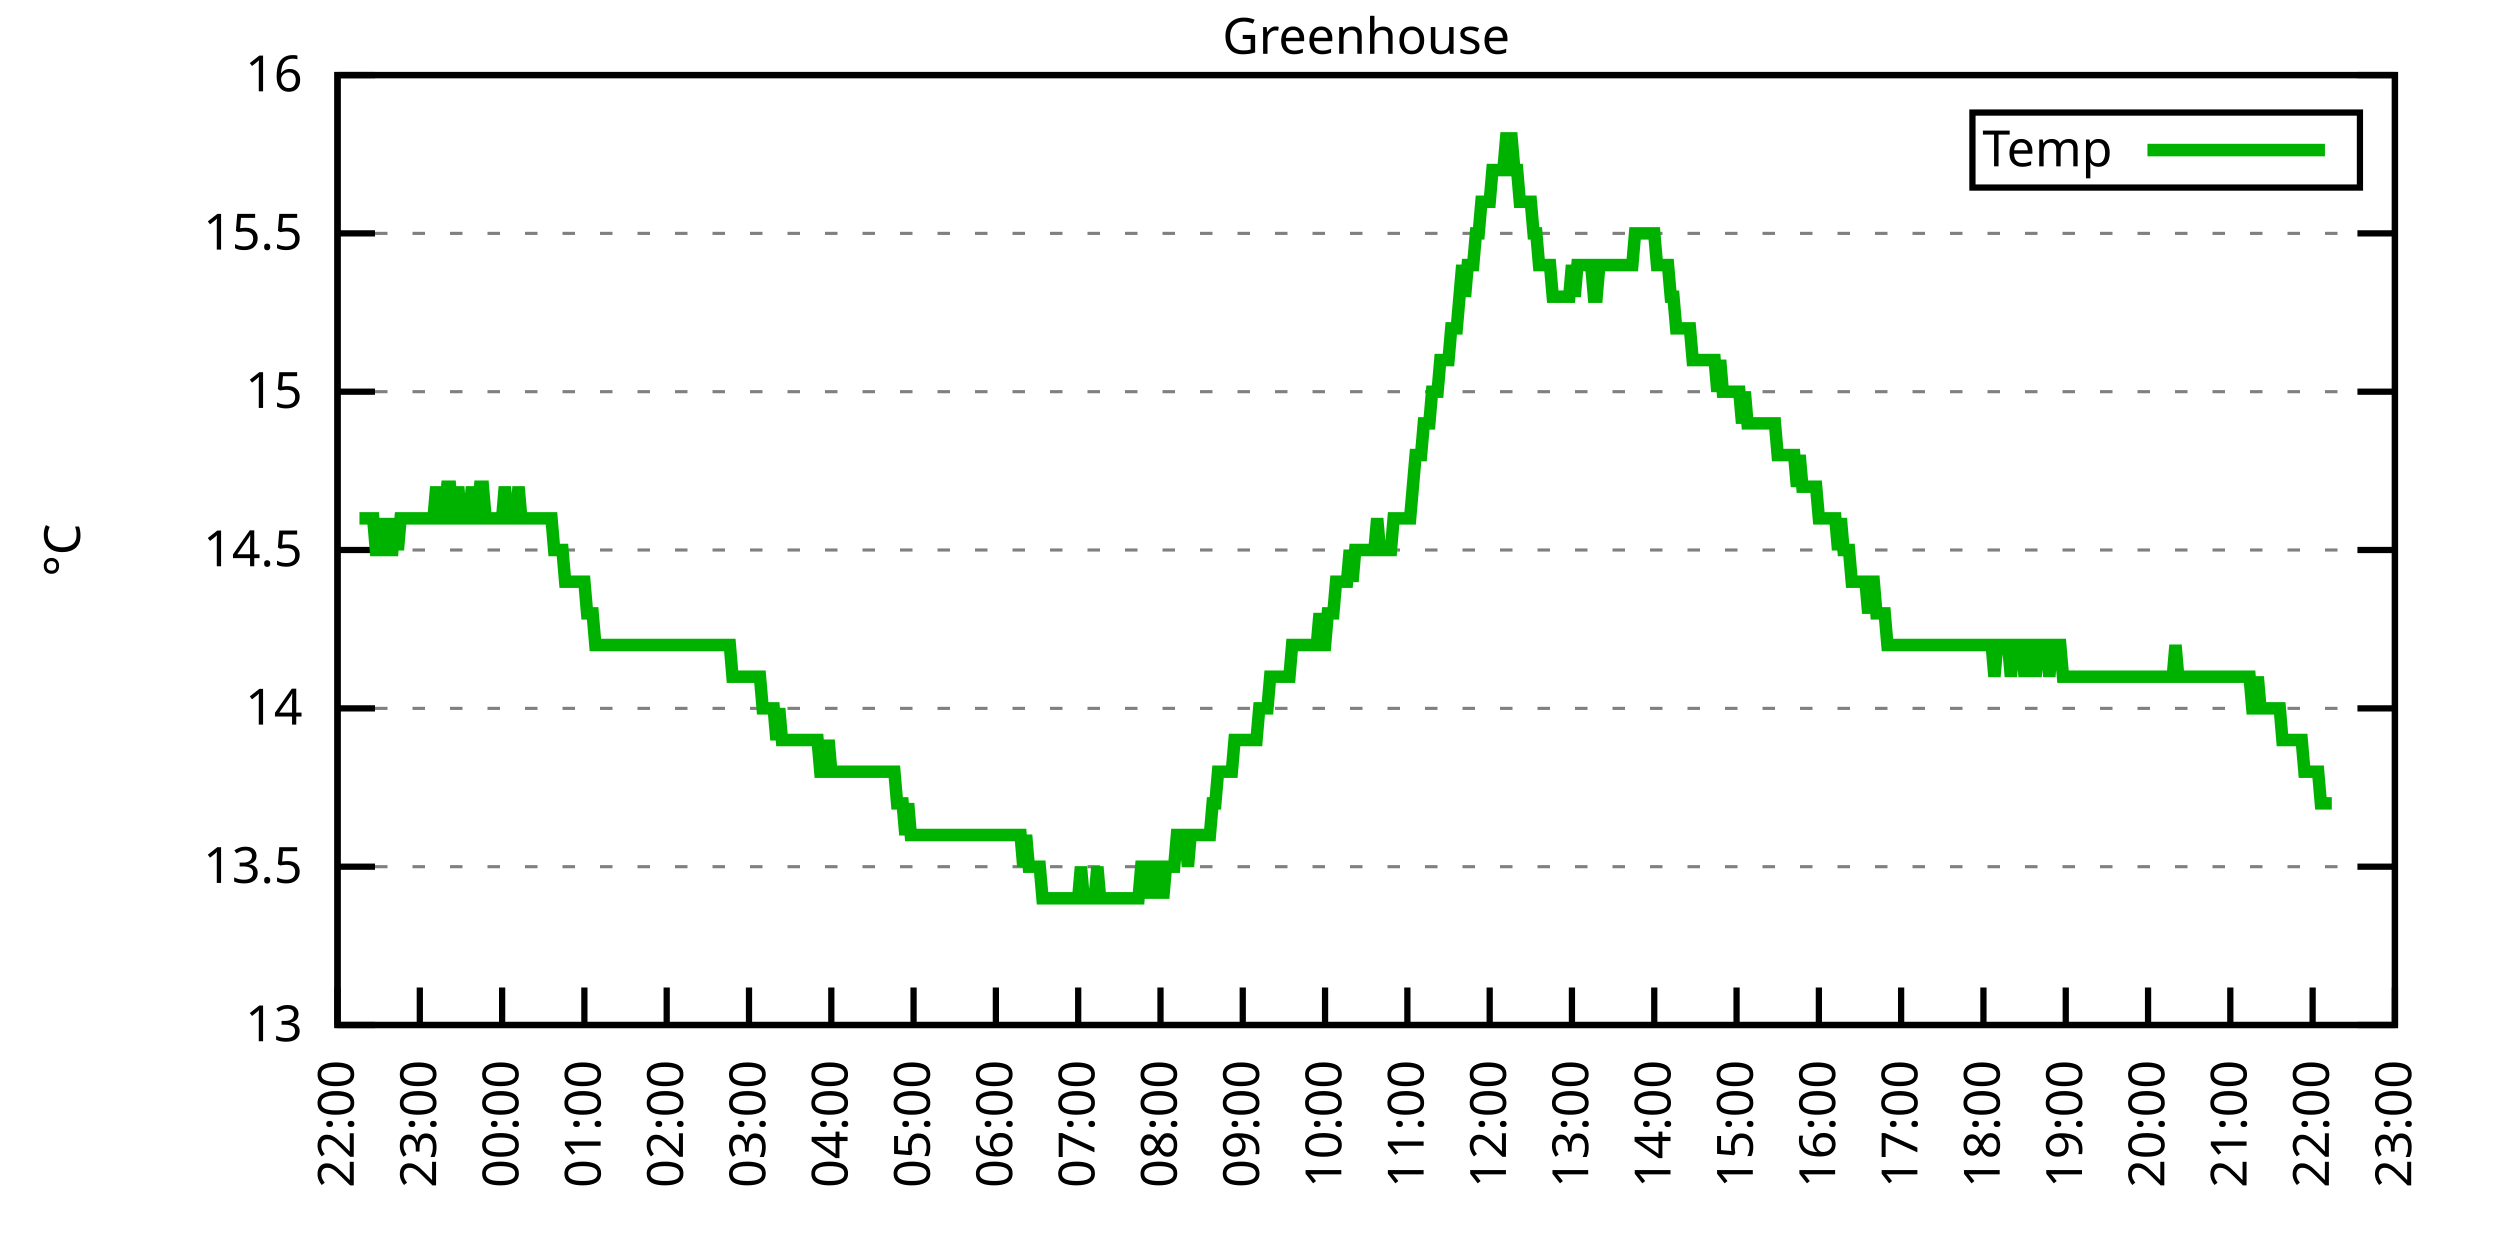
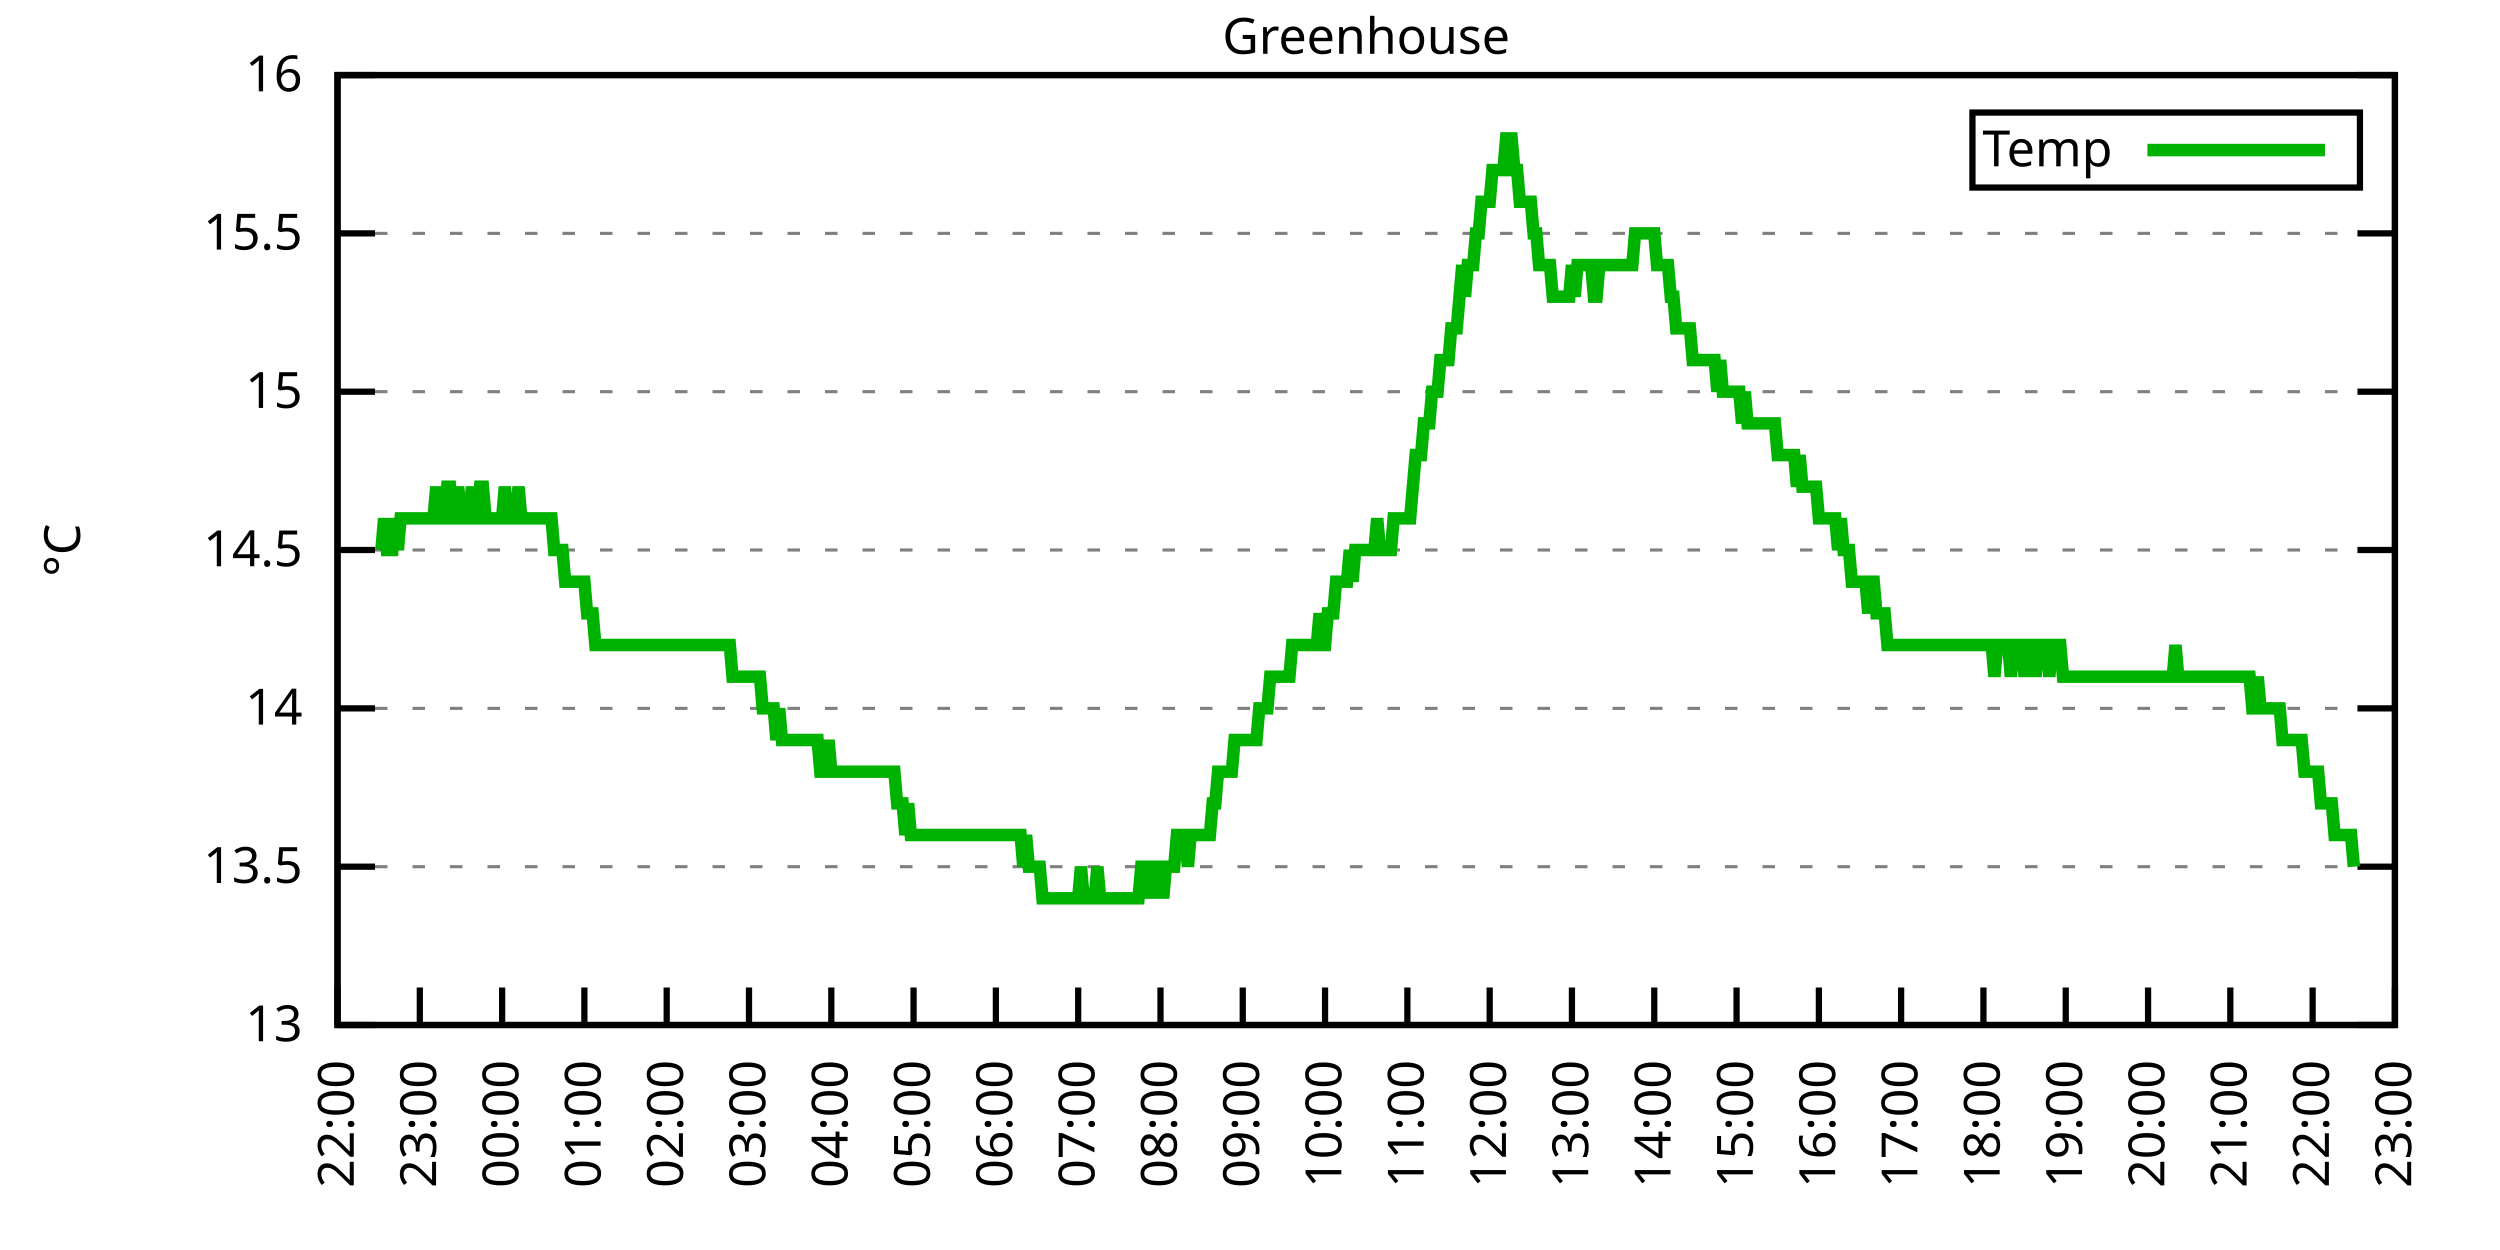
<svg xmlns="http://www.w3.org/2000/svg" xmlns:xlink="http://www.w3.org/1999/xlink" width="400" height="200" viewBox="0 0 400 200">
  <g id="gnuplot_canvas">
    <rect x="0" y="0" width="400" height="200" fill="none" />
    <defs>
      <circle id="gpDot" r="0.5" stroke-width="0.5" stroke="currentColor" />
      <path id="gpPt0" stroke-width="0.333" stroke="currentColor" d="M-1,0 h2 M0,-1 v2" />
      <path id="gpPt1" stroke-width="0.333" stroke="currentColor" d="M-1,-1 L1,1 M1,-1 L-1,1" />
      <path id="gpPt2" stroke-width="0.333" stroke="currentColor" d="M-1,0 L1,0 M0,-1 L0,1 M-1,-1 L1,1 M-1,1 L1,-1" />
      <rect id="gpPt3" stroke-width="0.333" stroke="currentColor" x="-1" y="-1" width="2" height="2" />
      <rect id="gpPt4" stroke-width="0.333" stroke="currentColor" fill="currentColor" x="-1" y="-1" width="2" height="2" />
      <circle id="gpPt5" stroke-width="0.333" stroke="currentColor" cx="0" cy="0" r="1" />
      <use xlink:href="#gpPt5" id="gpPt6" fill="currentColor" stroke="none" />
      <path id="gpPt7" stroke-width="0.333" stroke="currentColor" d="M0,-1.33 L-1.33,0.67 L1.33,0.67 z" />
      <use xlink:href="#gpPt7" id="gpPt8" fill="currentColor" stroke="none" />
      <use xlink:href="#gpPt7" id="gpPt9" stroke="currentColor" transform="rotate(180)" />
      <use xlink:href="#gpPt9" id="gpPt10" fill="currentColor" stroke="none" />
      <use xlink:href="#gpPt3" id="gpPt11" stroke="currentColor" transform="rotate(45)" />
      <use xlink:href="#gpPt11" id="gpPt12" fill="currentColor" stroke="none" />
      <path id="gpPt13" stroke-width="0.333" stroke="currentColor" d="M0,1.330 L1.265,0.411 L0.782,-1.067 L-0.782,-1.076 L-1.265,0.411 z" />
      <use xlink:href="#gpPt13" id="gpPt14" fill="currentColor" stroke="none" />
      <filter id="textbox" filterUnits="objectBoundingBox" x="0" y="0" height="1" width="1">
        <feFlood flood-color="white" flood-opacity="1" result="bgnd" />
        <feComposite in="SourceGraphic" in2="bgnd" operator="atop" />
      </filter>
      <filter id="greybox" filterUnits="objectBoundingBox" x="0" y="0" height="1" width="1">
        <feFlood flood-color="lightgrey" flood-opacity="1" result="grey" />
        <feComposite in="SourceGraphic" in2="grey" operator="atop" />
      </filter>
    </defs>
    <g fill="none" color="white" stroke="currentColor" stroke-width="1.00" stroke-linecap="butt" stroke-linejoin="miter">
</g>
    <g fill="none" color="black" stroke="currentColor" stroke-width="1.00" stroke-linecap="butt" stroke-linejoin="miter">
      <g stroke="none" shape-rendering="crispEdges">
        <polygon fill="rgb(255, 255, 255)" points="54.00,164.00 383.18,164.00 383.18,12.02 54.00,12.02 " />
      </g>
    </g>
    <g fill="none" color="black" stroke="currentColor" stroke-width="1.00" stroke-linecap="butt" stroke-linejoin="miter">
</g>
    <g fill="none" color="black" stroke="black" stroke-width="0.50" stroke-linecap="butt" stroke-linejoin="miter">
</g>
    <g fill="none" color="gray" stroke="currentColor" stroke-width="0.50" stroke-linecap="butt" stroke-linejoin="miter">
      <path stroke="gray" stroke-dasharray="2,4" class="gridline" d="M54.00,164.00 L383.19,164.00  " />
    </g>
    <g fill="none" color="gray" stroke="gray" stroke-width="1.00" stroke-linecap="butt" stroke-linejoin="miter">
</g>
    <g fill="none" color="black" stroke="currentColor" stroke-width="1.00" stroke-linecap="butt" stroke-linejoin="miter">
      <path stroke="black" d="M54.00,164.00 L60.00,164.00 M383.19,164.00 L377.19,164.00  " />
      <g transform="translate(48.40,166.60)" stroke="none" fill="black" font-family="Sans" font-size="8.00" text-anchor="end">
        <text>
          <tspan font-family="Sans"> 13</tspan>
        </text>
      </g>
    </g>
    <g fill="none" color="black" stroke="currentColor" stroke-width="1.00" stroke-linecap="butt" stroke-linejoin="miter">
</g>
    <g fill="none" color="black" stroke="black" stroke-width="0.50" stroke-linecap="butt" stroke-linejoin="miter">
</g>
    <g fill="none" color="gray" stroke="currentColor" stroke-width="0.50" stroke-linecap="butt" stroke-linejoin="miter">
      <path stroke="gray" stroke-dasharray="2,4" class="gridline" d="M54.00,138.67 L383.19,138.67  " />
    </g>
    <g fill="none" color="gray" stroke="gray" stroke-width="1.00" stroke-linecap="butt" stroke-linejoin="miter">
</g>
    <g fill="none" color="black" stroke="currentColor" stroke-width="1.00" stroke-linecap="butt" stroke-linejoin="miter">
      <path stroke="black" d="M54.00,138.67 L60.00,138.67 M383.19,138.67 L377.19,138.67  " />
      <g transform="translate(48.40,141.27)" stroke="none" fill="black" font-family="Sans" font-size="8.00" text-anchor="end">
        <text>
          <tspan font-family="Sans"> 13.5</tspan>
        </text>
      </g>
    </g>
    <g fill="none" color="black" stroke="currentColor" stroke-width="1.00" stroke-linecap="butt" stroke-linejoin="miter">
</g>
    <g fill="none" color="black" stroke="black" stroke-width="0.50" stroke-linecap="butt" stroke-linejoin="miter">
</g>
    <g fill="none" color="gray" stroke="currentColor" stroke-width="0.50" stroke-linecap="butt" stroke-linejoin="miter">
      <path stroke="gray" stroke-dasharray="2,4" class="gridline" d="M54.00,113.34 L383.19,113.34  " />
    </g>
    <g fill="none" color="gray" stroke="gray" stroke-width="1.00" stroke-linecap="butt" stroke-linejoin="miter">
</g>
    <g fill="none" color="black" stroke="currentColor" stroke-width="1.00" stroke-linecap="butt" stroke-linejoin="miter">
      <path stroke="black" d="M54.00,113.34 L60.00,113.34 M383.19,113.34 L377.19,113.34  " />
      <g transform="translate(48.40,115.94)" stroke="none" fill="black" font-family="Sans" font-size="8.00" text-anchor="end">
        <text>
          <tspan font-family="Sans"> 14</tspan>
        </text>
      </g>
    </g>
    <g fill="none" color="black" stroke="currentColor" stroke-width="1.00" stroke-linecap="butt" stroke-linejoin="miter">
</g>
    <g fill="none" color="black" stroke="black" stroke-width="0.50" stroke-linecap="butt" stroke-linejoin="miter">
</g>
    <g fill="none" color="gray" stroke="currentColor" stroke-width="0.50" stroke-linecap="butt" stroke-linejoin="miter">
      <path stroke="gray" stroke-dasharray="2,4" class="gridline" d="M54.00,88.00 L383.19,88.00  " />
    </g>
    <g fill="none" color="gray" stroke="gray" stroke-width="1.00" stroke-linecap="butt" stroke-linejoin="miter">
</g>
    <g fill="none" color="black" stroke="currentColor" stroke-width="1.00" stroke-linecap="butt" stroke-linejoin="miter">
      <path stroke="black" d="M54.00,88.00 L60.00,88.00 M383.19,88.00 L377.19,88.00  " />
      <g transform="translate(48.40,90.60)" stroke="none" fill="black" font-family="Sans" font-size="8.00" text-anchor="end">
        <text>
          <tspan font-family="Sans"> 14.5</tspan>
        </text>
      </g>
    </g>
    <g fill="none" color="black" stroke="currentColor" stroke-width="1.00" stroke-linecap="butt" stroke-linejoin="miter">
</g>
    <g fill="none" color="black" stroke="black" stroke-width="0.50" stroke-linecap="butt" stroke-linejoin="miter">
</g>
    <g fill="none" color="gray" stroke="currentColor" stroke-width="0.50" stroke-linecap="butt" stroke-linejoin="miter">
      <path stroke="gray" stroke-dasharray="2,4" class="gridline" d="M54.00,62.67 L383.19,62.67  " />
    </g>
    <g fill="none" color="gray" stroke="gray" stroke-width="1.00" stroke-linecap="butt" stroke-linejoin="miter">
</g>
    <g fill="none" color="black" stroke="currentColor" stroke-width="1.00" stroke-linecap="butt" stroke-linejoin="miter">
      <path stroke="black" d="M54.00,62.67 L60.00,62.67 M383.19,62.67 L377.19,62.67  " />
      <g transform="translate(48.40,65.27)" stroke="none" fill="black" font-family="Sans" font-size="8.00" text-anchor="end">
        <text>
          <tspan font-family="Sans"> 15</tspan>
        </text>
      </g>
    </g>
    <g fill="none" color="black" stroke="currentColor" stroke-width="1.00" stroke-linecap="butt" stroke-linejoin="miter">
</g>
    <g fill="none" color="black" stroke="black" stroke-width="0.50" stroke-linecap="butt" stroke-linejoin="miter">
</g>
    <g fill="none" color="gray" stroke="currentColor" stroke-width="0.50" stroke-linecap="butt" stroke-linejoin="miter">
      <path stroke="gray" stroke-dasharray="2,4" class="gridline" d="M54.00,37.34 L383.19,37.34  " />
    </g>
    <g fill="none" color="gray" stroke="gray" stroke-width="1.00" stroke-linecap="butt" stroke-linejoin="miter">
</g>
    <g fill="none" color="black" stroke="currentColor" stroke-width="1.00" stroke-linecap="butt" stroke-linejoin="miter">
      <path stroke="black" d="M54.00,37.34 L60.00,37.34 M383.19,37.34 L377.19,37.34  " />
      <g transform="translate(48.40,39.94)" stroke="none" fill="black" font-family="Sans" font-size="8.00" text-anchor="end">
        <text>
          <tspan font-family="Sans"> 15.5</tspan>
        </text>
      </g>
    </g>
    <g fill="none" color="black" stroke="currentColor" stroke-width="1.00" stroke-linecap="butt" stroke-linejoin="miter">
</g>
    <g fill="none" color="black" stroke="black" stroke-width="0.50" stroke-linecap="butt" stroke-linejoin="miter">
</g>
    <g fill="none" color="gray" stroke="currentColor" stroke-width="0.50" stroke-linecap="butt" stroke-linejoin="miter">
      <path stroke="gray" stroke-dasharray="2,4" class="gridline" d="M54.00,12.01 L383.19,12.01  " />
    </g>
    <g fill="none" color="gray" stroke="gray" stroke-width="1.00" stroke-linecap="butt" stroke-linejoin="miter">
</g>
    <g fill="none" color="black" stroke="currentColor" stroke-width="1.00" stroke-linecap="butt" stroke-linejoin="miter">
      <path stroke="black" d="M54.00,12.01 L60.00,12.01 M383.19,12.01 L377.19,12.01  " />
      <g transform="translate(48.40,14.61)" stroke="none" fill="black" font-family="Sans" font-size="8.00" text-anchor="end">
        <text>
          <tspan font-family="Sans"> 16</tspan>
        </text>
      </g>
    </g>
    <g fill="none" color="black" stroke="currentColor" stroke-width="1.00" stroke-linecap="butt" stroke-linejoin="miter">
      <path stroke="black" d="M54.00,164.00 L54.00,158.00  " />
      <g transform="translate(56.60,169.60) rotate(270.00)" stroke="none" fill="black" font-family="Sans" font-size="8.00" text-anchor="end">
        <text>
          <tspan font-family="Sans">22:00</tspan>
        </text>
      </g>
    </g>
    <g fill="none" color="black" stroke="currentColor" stroke-width="1.00" stroke-linecap="butt" stroke-linejoin="miter">
      <path stroke="black" d="M67.17,164.00 L67.17,158.00  " />
      <g transform="translate(69.77,169.60) rotate(270.00)" stroke="none" fill="black" font-family="Sans" font-size="8.00" text-anchor="end">
        <text>
          <tspan font-family="Sans">23:00</tspan>
        </text>
      </g>
    </g>
    <g fill="none" color="black" stroke="currentColor" stroke-width="1.00" stroke-linecap="butt" stroke-linejoin="miter">
      <path stroke="black" d="M80.34,164.00 L80.34,158.00  " />
      <g transform="translate(82.94,169.60) rotate(270.00)" stroke="none" fill="black" font-family="Sans" font-size="8.00" text-anchor="end">
        <text>
          <tspan font-family="Sans">00:00</tspan>
        </text>
      </g>
    </g>
    <g fill="none" color="black" stroke="currentColor" stroke-width="1.00" stroke-linecap="butt" stroke-linejoin="miter">
      <path stroke="black" d="M93.50,164.00 L93.50,158.00  " />
      <g transform="translate(96.10,169.60) rotate(270.00)" stroke="none" fill="black" font-family="Sans" font-size="8.00" text-anchor="end">
        <text>
          <tspan font-family="Sans">01:00</tspan>
        </text>
      </g>
    </g>
    <g fill="none" color="black" stroke="currentColor" stroke-width="1.00" stroke-linecap="butt" stroke-linejoin="miter">
      <path stroke="black" d="M106.67,164.00 L106.67,158.00  " />
      <g transform="translate(109.27,169.60) rotate(270.00)" stroke="none" fill="black" font-family="Sans" font-size="8.00" text-anchor="end">
        <text>
          <tspan font-family="Sans">02:00</tspan>
        </text>
      </g>
    </g>
    <g fill="none" color="black" stroke="currentColor" stroke-width="1.00" stroke-linecap="butt" stroke-linejoin="miter">
      <path stroke="black" d="M119.84,164.00 L119.84,158.00  " />
      <g transform="translate(122.44,169.60) rotate(270.00)" stroke="none" fill="black" font-family="Sans" font-size="8.00" text-anchor="end">
        <text>
          <tspan font-family="Sans">03:00</tspan>
        </text>
      </g>
    </g>
    <g fill="none" color="black" stroke="currentColor" stroke-width="1.00" stroke-linecap="butt" stroke-linejoin="miter">
      <path stroke="black" d="M133.01,164.00 L133.01,158.00  " />
      <g transform="translate(135.61,169.60) rotate(270.00)" stroke="none" fill="black" font-family="Sans" font-size="8.00" text-anchor="end">
        <text>
          <tspan font-family="Sans">04:00</tspan>
        </text>
      </g>
    </g>
    <g fill="none" color="black" stroke="currentColor" stroke-width="1.00" stroke-linecap="butt" stroke-linejoin="miter">
      <path stroke="black" d="M146.17,164.00 L146.17,158.00  " />
      <g transform="translate(148.77,169.60) rotate(270.00)" stroke="none" fill="black" font-family="Sans" font-size="8.00" text-anchor="end">
        <text>
          <tspan font-family="Sans">05:00</tspan>
        </text>
      </g>
    </g>
    <g fill="none" color="black" stroke="currentColor" stroke-width="1.00" stroke-linecap="butt" stroke-linejoin="miter">
      <path stroke="black" d="M159.34,164.00 L159.34,158.00  " />
      <g transform="translate(161.94,169.60) rotate(270.00)" stroke="none" fill="black" font-family="Sans" font-size="8.00" text-anchor="end">
        <text>
          <tspan font-family="Sans">06:00</tspan>
        </text>
      </g>
    </g>
    <g fill="none" color="black" stroke="currentColor" stroke-width="1.00" stroke-linecap="butt" stroke-linejoin="miter">
      <path stroke="black" d="M172.51,164.00 L172.51,158.00  " />
      <g transform="translate(175.11,169.60) rotate(270.00)" stroke="none" fill="black" font-family="Sans" font-size="8.00" text-anchor="end">
        <text>
          <tspan font-family="Sans">07:00</tspan>
        </text>
      </g>
    </g>
    <g fill="none" color="black" stroke="currentColor" stroke-width="1.00" stroke-linecap="butt" stroke-linejoin="miter">
      <path stroke="black" d="M185.68,164.00 L185.68,158.00  " />
      <g transform="translate(188.28,169.60) rotate(270.00)" stroke="none" fill="black" font-family="Sans" font-size="8.00" text-anchor="end">
        <text>
          <tspan font-family="Sans">08:00</tspan>
        </text>
      </g>
    </g>
    <g fill="none" color="black" stroke="currentColor" stroke-width="1.00" stroke-linecap="butt" stroke-linejoin="miter">
      <path stroke="black" d="M198.84,164.00 L198.84,158.00  " />
      <g transform="translate(201.44,169.60) rotate(270.00)" stroke="none" fill="black" font-family="Sans" font-size="8.00" text-anchor="end">
        <text>
          <tspan font-family="Sans">09:00</tspan>
        </text>
      </g>
    </g>
    <g fill="none" color="black" stroke="currentColor" stroke-width="1.00" stroke-linecap="butt" stroke-linejoin="miter">
      <path stroke="black" d="M212.01,164.00 L212.01,158.00  " />
      <g transform="translate(214.61,169.60) rotate(270.00)" stroke="none" fill="black" font-family="Sans" font-size="8.00" text-anchor="end">
        <text>
          <tspan font-family="Sans">10:00</tspan>
        </text>
      </g>
    </g>
    <g fill="none" color="black" stroke="currentColor" stroke-width="1.00" stroke-linecap="butt" stroke-linejoin="miter">
      <path stroke="black" d="M225.18,164.00 L225.18,158.00  " />
      <g transform="translate(227.78,169.60) rotate(270.00)" stroke="none" fill="black" font-family="Sans" font-size="8.00" text-anchor="end">
        <text>
          <tspan font-family="Sans">11:00</tspan>
        </text>
      </g>
    </g>
    <g fill="none" color="black" stroke="currentColor" stroke-width="1.00" stroke-linecap="butt" stroke-linejoin="miter">
      <path stroke="black" d="M238.35,164.00 L238.35,158.00  " />
      <g transform="translate(240.95,169.60) rotate(270.00)" stroke="none" fill="black" font-family="Sans" font-size="8.00" text-anchor="end">
        <text>
          <tspan font-family="Sans">12:00</tspan>
        </text>
      </g>
    </g>
    <g fill="none" color="black" stroke="currentColor" stroke-width="1.00" stroke-linecap="butt" stroke-linejoin="miter">
      <path stroke="black" d="M251.51,164.00 L251.51,158.00  " />
      <g transform="translate(254.11,169.60) rotate(270.00)" stroke="none" fill="black" font-family="Sans" font-size="8.00" text-anchor="end">
        <text>
          <tspan font-family="Sans">13:00</tspan>
        </text>
      </g>
    </g>
    <g fill="none" color="black" stroke="currentColor" stroke-width="1.00" stroke-linecap="butt" stroke-linejoin="miter">
      <path stroke="black" d="M264.68,164.00 L264.68,158.00  " />
      <g transform="translate(267.28,169.60) rotate(270.00)" stroke="none" fill="black" font-family="Sans" font-size="8.00" text-anchor="end">
        <text>
          <tspan font-family="Sans">14:00</tspan>
        </text>
      </g>
    </g>
    <g fill="none" color="black" stroke="currentColor" stroke-width="1.00" stroke-linecap="butt" stroke-linejoin="miter">
      <path stroke="black" d="M277.85,164.00 L277.85,158.00  " />
      <g transform="translate(280.45,169.60) rotate(270.00)" stroke="none" fill="black" font-family="Sans" font-size="8.00" text-anchor="end">
        <text>
          <tspan font-family="Sans">15:00</tspan>
        </text>
      </g>
    </g>
    <g fill="none" color="black" stroke="currentColor" stroke-width="1.00" stroke-linecap="butt" stroke-linejoin="miter">
      <path stroke="black" d="M291.02,164.00 L291.02,158.00  " />
      <g transform="translate(293.62,169.60) rotate(270.00)" stroke="none" fill="black" font-family="Sans" font-size="8.00" text-anchor="end">
        <text>
          <tspan font-family="Sans">16:00</tspan>
        </text>
      </g>
    </g>
    <g fill="none" color="black" stroke="currentColor" stroke-width="1.00" stroke-linecap="butt" stroke-linejoin="miter">
      <path stroke="black" d="M304.18,164.00 L304.18,158.00  " />
      <g transform="translate(306.78,169.60) rotate(270.00)" stroke="none" fill="black" font-family="Sans" font-size="8.00" text-anchor="end">
        <text>
          <tspan font-family="Sans">17:00</tspan>
        </text>
      </g>
    </g>
    <g fill="none" color="black" stroke="currentColor" stroke-width="1.00" stroke-linecap="butt" stroke-linejoin="miter">
      <path stroke="black" d="M317.35,164.00 L317.35,158.00  " />
      <g transform="translate(319.95,169.60) rotate(270.00)" stroke="none" fill="black" font-family="Sans" font-size="8.00" text-anchor="end">
        <text>
          <tspan font-family="Sans">18:00</tspan>
        </text>
      </g>
    </g>
    <g fill="none" color="black" stroke="currentColor" stroke-width="1.00" stroke-linecap="butt" stroke-linejoin="miter">
      <path stroke="black" d="M330.52,164.00 L330.52,158.00  " />
      <g transform="translate(333.12,169.60) rotate(270.00)" stroke="none" fill="black" font-family="Sans" font-size="8.00" text-anchor="end">
        <text>
          <tspan font-family="Sans">19:00</tspan>
        </text>
      </g>
    </g>
    <g fill="none" color="black" stroke="currentColor" stroke-width="1.00" stroke-linecap="butt" stroke-linejoin="miter">
      <path stroke="black" d="M343.69,164.00 L343.69,158.00  " />
      <g transform="translate(346.29,169.60) rotate(270.00)" stroke="none" fill="black" font-family="Sans" font-size="8.00" text-anchor="end">
        <text>
          <tspan font-family="Sans">20:00</tspan>
        </text>
      </g>
    </g>
    <g fill="none" color="black" stroke="currentColor" stroke-width="1.00" stroke-linecap="butt" stroke-linejoin="miter">
      <path stroke="black" d="M356.85,164.00 L356.85,158.00  " />
      <g transform="translate(359.45,169.60) rotate(270.00)" stroke="none" fill="black" font-family="Sans" font-size="8.00" text-anchor="end">
        <text>
          <tspan font-family="Sans">21:00</tspan>
        </text>
      </g>
    </g>
    <g fill="none" color="black" stroke="currentColor" stroke-width="1.00" stroke-linecap="butt" stroke-linejoin="miter">
      <path stroke="black" d="M370.02,164.00 L370.02,158.00  " />
      <g transform="translate(372.62,169.60) rotate(270.00)" stroke="none" fill="black" font-family="Sans" font-size="8.00" text-anchor="end">
        <text>
          <tspan font-family="Sans">22:00</tspan>
        </text>
      </g>
    </g>
    <g fill="none" color="black" stroke="currentColor" stroke-width="1.00" stroke-linecap="butt" stroke-linejoin="miter">
      <path stroke="black" d="M383.19,164.00 L383.19,158.00  " />
      <g transform="translate(385.79,169.60) rotate(270.00)" stroke="none" fill="black" font-family="Sans" font-size="8.00" text-anchor="end">
        <text>
          <tspan font-family="Sans">23:00</tspan>
        </text>
      </g>
    </g>
    <g fill="none" color="black" stroke="currentColor" stroke-width="1.00" stroke-linecap="butt" stroke-linejoin="miter">
</g>
    <g fill="none" color="black" stroke="currentColor" stroke-width="1.00" stroke-linecap="butt" stroke-linejoin="miter">
      <path stroke="black" d="M54.00,12.01 L54.00,164.00 L383.19,164.00 L383.19,12.01 L54.00,12.01 Z  " />
    </g>
    <g fill="none" color="black" stroke="currentColor" stroke-width="1.00" stroke-linecap="butt" stroke-linejoin="miter">
</g>
    <g fill="none" color="black" stroke="currentColor" stroke-width="1.00" stroke-linecap="butt" stroke-linejoin="miter">
      <path stroke="black" d="M315.59,30.01 L315.59,18.01 L377.59,18.01 L377.59,30.01 L315.59,30.01 Z  " />
    </g>
    <g id="Greenhouse_plot_1">
      <g fill="none" color="white" stroke="black" stroke-width="2.00" stroke-linecap="butt" stroke-linejoin="miter">
</g>
      <g fill="none" color="black" stroke="currentColor" stroke-width="2.00" stroke-linecap="butt" stroke-linejoin="miter">
        <g transform="translate(337.99,26.61)" stroke="none" fill="black" font-family="Sans" font-size="8.00" text-anchor="end">
          <text>
            <tspan font-family="Sans">Temp</tspan>
          </text>
        </g>
      </g>
      <g fill="none" color="black" stroke="currentColor" stroke-width="2.00" stroke-linecap="butt" stroke-linejoin="miter">
-         <path stroke="rgb(  0, 178,   0)" d="M343.59,24.01 L371.99,24.01 M57.51,82.94 L57.95,82.94 L58.39,82.94 L58.83,82.94 L59.27,82.94 L59.71,82.94   L60.14,88.00 L60.58,88.00 L61.02,88.00 L61.46,82.94 L61.90,88.00 L62.34,88.00 L62.78,88.00 L63.22,82.94   L63.66,88.00 L64.10,82.94 L64.53,82.94 L64.97,82.94 L65.41,82.94 L65.85,82.94 L66.29,82.94 L66.73,82.94   L67.17,82.94 L67.61,82.94 L68.05,82.94 L68.48,82.94 L68.92,82.94 L69.36,82.94 L69.80,77.87 L70.24,82.94   L70.68,82.94 L71.12,82.94 L71.56,77.87 L72.00,77.87 L72.43,82.94 L72.87,82.94 L73.31,77.87 L73.75,82.94   L74.19,82.94 L74.63,82.94 L75.07,82.94 L75.51,77.87 L75.95,82.94 L76.38,82.94 L76.82,77.87 L77.26,77.87   L77.70,82.94 L78.14,82.94 L78.58,82.94 L79.02,82.94 L79.46,82.94 L79.90,82.94 L80.34,82.94 L80.77,77.87   L81.21,82.94 L81.65,82.94 L82.09,82.94 L82.53,82.94 L82.97,77.87 L83.41,82.94 L83.85,82.94 L84.29,82.94   L84.72,82.94 L85.16,82.94 L85.60,82.94 L86.04,82.94 L86.48,82.94 L86.92,82.94 L87.36,82.94 L87.80,82.94   L88.24,82.94 L88.67,88.00 L89.11,88.00 L89.55,88.00 L89.99,88.00 L90.43,93.07 L90.87,93.07 L91.31,93.07   L91.75,93.07 L92.19,93.07 L92.62,93.07 L93.06,93.07 L93.50,93.07 L93.94,98.14 L94.38,98.14 L94.82,98.14   L95.26,103.20 L95.70,103.20 L96.14,103.20 L96.58,103.20 L97.01,103.20 L97.45,103.20 L97.89,103.20 L98.33,103.20   L98.77,103.20 L99.21,103.20 L99.65,103.20 L100.09,103.20 L100.53,103.20 L100.96,103.20 L101.40,103.20 L101.84,103.20   L102.28,103.20 L102.72,103.20 L103.16,103.20 L103.60,103.20 L104.04,103.20 L104.48,103.20 L104.91,103.20 L105.35,103.20   L105.79,103.20 L106.23,103.20 L106.67,103.20 L107.11,103.20 L107.55,103.20 L107.99,103.20 L108.43,103.20 L108.87,103.20   L109.30,103.20 L109.74,103.20 L110.18,103.20 L110.62,103.20 L111.06,103.20 L111.50,103.20 L111.94,103.20 L112.38,103.20   L112.82,103.20 L113.25,103.20 L113.69,103.20 L114.13,103.20 L114.57,103.20 L115.01,103.20 L115.45,103.20 L115.89,103.20   L116.33,103.20 L116.77,103.20 L117.20,108.27 L117.64,108.27 L118.08,108.27 L118.52,108.27 L118.96,108.27 L119.40,108.27   L119.84,108.27 L120.28,108.27 L120.72,108.27 L121.15,108.27 L121.59,108.27 L122.03,113.34 L122.47,113.34 L122.91,113.34   L123.35,113.34 L123.79,113.34 L124.23,118.40 L124.67,113.34 L125.11,118.40 L125.54,118.40 L125.98,118.40 L126.42,118.40   L126.86,118.40 L127.30,118.40 L127.74,118.40 L128.18,118.40 L128.62,118.40 L129.06,118.40 L129.49,118.40 L129.93,118.40   L130.37,118.40 L130.81,118.40 L131.25,123.47 L131.69,123.47 L132.13,123.47 L132.57,118.40 L133.01,123.47 L133.44,123.47   L133.88,123.47 L134.32,123.47 L134.76,123.47 L135.20,123.47 L135.64,123.47 L136.08,123.47 L136.52,123.47 L136.96,123.47   L137.39,123.47 L137.83,123.47 L138.27,123.47 L138.71,123.47 L139.15,123.47 L139.59,123.47 L140.03,123.47 L140.47,123.47   L140.91,123.47 L141.35,123.47 L141.78,123.47 L142.22,123.47 L142.66,123.47 L143.10,123.47 L143.54,128.54 L143.98,128.54   L144.42,128.54 L144.86,133.60 L145.30,128.54 L145.73,133.60 L146.17,133.60 L146.61,133.60 L147.05,133.60 L147.49,133.60   L147.93,133.60 L148.37,133.60 L148.81,133.60 L149.25,133.60 L149.68,133.60 L150.12,133.60 L150.56,133.60 L151.00,133.60   L151.44,133.60 L151.88,133.60 L152.32,133.60 L152.76,133.60 L153.20,133.60 L153.63,133.60 L154.07,133.60 L154.51,133.60   L154.95,133.60 L155.39,133.60 L155.83,133.60 L156.27,133.60 L156.71,133.60 L157.15,133.60 L157.59,133.60 L158.02,133.60   L158.46,133.60 L158.90,133.60 L159.34,133.60 L159.78,133.60 L160.22,133.60 L160.66,133.60 L161.10,133.60 L161.54,133.60   L161.97,133.60 L162.41,133.60 L162.85,133.60 L163.29,133.60 L163.73,138.67 L164.17,133.60 L164.61,138.67 L165.05,138.67   L165.49,138.67 L165.92,138.67 L166.36,138.67 L166.80,143.73 L167.24,143.73 L167.68,143.73 L168.12,143.73 L168.56,143.73   L169.00,143.73 L169.44,143.73 L169.87,143.73 L170.31,143.73 L170.75,143.73 L171.19,143.73 L171.63,143.73 L172.07,143.73   L172.51,143.73 L172.95,138.67 L173.39,143.73 L173.83,143.73 L174.26,143.73 L174.70,143.73 L175.14,143.73 L175.58,138.67   L176.02,143.73 L176.46,143.73 L176.90,143.73 L177.34,143.73 L177.78,143.73 L178.21,143.73 L178.65,143.73 L179.09,143.73   L179.53,143.73 L179.97,143.73 L180.41,143.73 L180.85,143.73 L181.29,143.73 L181.73,143.73 L182.16,143.73 L182.60,138.67   L183.04,138.67 L183.48,143.73 L183.92,138.67 L184.36,143.73 L184.80,138.67 L185.24,138.67 L185.68,138.67 L186.11,143.73   L186.55,138.67 L186.99,138.67 L187.43,138.67 L187.87,138.67 L188.31,133.60 L188.75,133.60 L189.19,133.60 L189.63,133.60   L190.07,138.67 L190.50,133.60 L190.94,133.60 L191.38,133.60 L191.82,133.60 L192.26,133.60 L192.70,133.60 L193.14,133.60   L193.58,133.60 L194.02,128.54 L194.45,128.54 L194.89,123.47 L195.33,123.47 L195.77,123.47 L196.21,123.47 L196.65,123.47   L197.09,123.47 L197.53,118.40 L197.97,118.40 L198.40,118.40 L198.84,118.40 L199.28,118.40 L199.72,118.40 L200.16,118.40   L200.60,118.40 L201.04,118.40 L201.48,113.34 L201.92,113.34 L202.35,113.34 L202.79,113.34 L203.23,108.27 L203.67,108.27   L204.11,108.27 L204.55,108.27 L204.99,108.27 L205.43,108.27 L205.87,108.27 L206.31,108.27 L206.74,103.20 L207.18,103.20   L207.62,103.20 L208.06,103.20 L208.50,103.20 L208.94,103.20 L209.38,103.20 L209.82,103.20 L210.26,103.20 L210.69,103.20   L211.13,98.14 L211.57,103.20 L212.01,103.20 L212.45,98.14 L212.89,98.14 L213.33,98.14 L213.77,93.07 L214.21,93.07   L214.64,93.07 L215.08,93.07 L215.52,93.07 L215.96,88.00 L216.40,93.07 L216.84,88.00 L217.28,88.00 L217.72,88.00   L218.16,88.00 L218.60,88.00 L219.03,88.00 L219.47,88.00 L219.91,88.00 L220.35,82.94 L220.79,88.00 L221.23,88.00   L221.67,88.00 L222.11,88.00 L222.55,88.00 L222.98,82.94 L223.42,82.94 L223.86,82.94 L224.30,82.94 L224.74,82.94   L225.18,82.94 L225.62,82.94 L226.06,77.87 L226.50,72.81 L226.93,72.81 L227.37,72.81 L227.81,67.74 L228.25,67.74   L228.69,67.74 L229.13,62.67 L229.57,62.67 L230.01,62.67 L230.45,57.61 L230.88,57.61 L231.32,57.61 L231.76,57.61   L232.20,52.54 L232.64,52.54 L233.08,52.54 L233.52,47.47 L233.96,42.41 L234.40,47.47 L234.84,42.41 L235.27,42.41   L235.71,42.41 L236.15,37.34 L236.59,37.34 L237.03,32.28 L237.47,32.28 L237.91,32.28 L238.35,32.28 L238.79,27.21   L239.22,27.21 L239.66,27.21 L240.10,27.21 L240.54,27.21 L240.98,22.14 L241.42,22.14 L241.86,22.14 L242.30,27.21   L242.74,27.21 L243.17,32.28 L243.61,32.28 L244.05,32.28 L244.49,32.28 L244.93,32.28 L245.37,37.34 L245.81,37.34   L246.25,42.41 L246.69,42.41 L247.12,42.41 L247.56,42.41 L248.00,42.41 L248.44,47.47 L248.88,47.47 L249.32,47.47   L249.76,47.47 L250.20,47.47 L250.64,47.47 L251.08,47.47 L251.51,42.41 L251.95,47.47 L252.39,42.41 L252.83,42.41   L253.27,42.41 L253.71,42.41 L254.15,42.41 L254.59,42.41 L255.03,47.47 L255.46,47.47 L255.90,42.41 L256.34,42.41   L256.78,42.41 L257.22,42.41 L257.66,42.41 L258.10,42.41 L258.54,42.41 L258.98,42.41 L259.41,42.41 L259.85,42.41   L260.29,42.41 L260.73,42.41 L261.17,42.41 L261.61,37.34 L262.05,37.34 L262.49,37.34 L262.93,37.34 L263.36,37.34   L263.80,37.34 L264.24,37.34 L264.68,37.34 L265.12,42.41 L265.56,42.41 L266.00,42.41 L266.44,42.41 L266.88,42.41   L267.32,47.47 L267.75,47.47 L268.19,52.54 L268.63,52.54 L269.07,52.54 L269.51,52.54 L269.95,52.54 L270.39,52.54   L270.83,57.61 L271.27,57.61 L271.70,57.61 L272.14,57.61 L272.58,57.61 L273.02,57.61 L273.46,57.61 L273.90,57.61   L274.34,57.61 L274.78,62.67 L275.22,57.61 L275.65,62.67 L276.09,62.67 L276.53,62.67 L276.97,62.67 L277.41,62.67   L277.85,62.67 L278.29,62.67 L278.73,67.74 L279.17,62.67 L279.60,67.74 L280.04,67.74 L280.48,67.74 L280.92,67.74   L281.36,67.74 L281.80,67.74 L282.24,67.74 L282.68,67.74 L283.12,67.74 L283.56,67.74 L283.99,67.74 L284.43,72.81   L284.87,72.81 L285.31,72.81 L285.75,72.81 L286.19,72.81 L286.63,72.81 L287.07,72.81 L287.51,77.87 L287.94,72.81   L288.38,77.87 L288.82,77.87 L289.26,77.87 L289.70,77.87 L290.14,77.87 L290.58,77.87 L291.02,82.94 L291.46,82.94   L291.89,82.94 L292.33,82.94 L292.77,82.94 L293.21,82.94 L293.65,82.94 L294.09,88.00 L294.53,82.94 L294.97,88.00   L295.41,88.00 L295.84,88.00 L296.28,93.07 L296.72,93.07 L297.16,93.07 L297.60,93.07 L298.04,93.07 L298.48,93.07   L298.92,98.14 L299.36,93.07 L299.80,93.07 L300.23,98.14 L300.67,98.14 L301.11,98.14 L301.55,98.14 L301.99,103.20   L302.43,103.20 L302.87,103.20 L303.31,103.20 L303.75,103.20 L304.18,103.20 L304.62,103.20 L305.06,103.20 L305.50,103.20   L305.94,103.20 L306.38,103.20 L306.82,103.20 L307.26,103.20 L307.70,103.20 L308.13,103.20 L308.57,103.20 L309.01,103.20   L309.45,103.20 L309.89,103.20 L310.33,103.20 L310.77,103.20 L311.21,103.20 L311.65,103.20 L312.08,103.20 L312.52,103.20   L312.96,103.20 L313.40,103.20 L313.84,103.20 L314.28,103.20 L314.72,103.20 L315.16,103.20 L315.60,103.20 L316.04,103.20   L316.47,103.20 L316.91,103.20 L317.35,103.20 L317.79,103.20 L318.23,103.20 L318.67,103.20 L319.11,108.27 L319.55,103.20   L319.99,103.20 L320.42,103.20 L320.86,103.20 L321.30,103.20 L321.74,108.27 L322.18,103.20 L322.62,103.20 L323.06,103.20   L323.50,103.20 L323.94,108.27 L324.37,103.20 L324.81,103.20 L325.25,103.20 L325.69,108.27 L326.13,103.20 L326.57,103.20   L327.01,103.20 L327.45,103.20 L327.89,108.27 L328.33,103.20 L328.76,103.20 L329.20,103.20 L329.64,103.20 L330.08,108.27   L330.52,108.27 L330.96,108.27 L331.40,108.27 L331.84,108.27 L332.28,108.27 L332.71,108.27 L333.15,108.27 L333.59,108.27   L334.03,108.27 L334.47,108.27 L334.91,108.27 L335.35,108.27 L335.79,108.27 L336.23,108.27 L336.66,108.27 L337.10,108.27   L337.54,108.27 L337.98,108.27 L338.42,108.27 L338.86,108.27 L339.30,108.27 L339.74,108.27 L340.18,108.27 L340.61,108.27   L341.05,108.27 L341.49,108.27 L341.93,108.27 L342.37,108.27 L342.81,108.27 L343.25,108.27 L343.69,108.27 L344.13,108.27   L344.57,108.27 L345.00,108.27 L345.44,108.27 L345.88,108.27 L346.32,108.27 L346.76,108.27 L347.20,108.27 L347.64,108.27   L348.08,103.20 L348.52,108.27 L348.95,108.27 L349.39,108.27 L349.83,108.27 L350.27,108.27 L350.71,108.27 L351.15,108.27   L351.59,108.27 L352.03,108.27 L352.47,108.27 L352.90,108.27 L353.34,108.27 L353.78,108.27 L354.22,108.27 L354.66,108.27   L355.10,108.27 L355.54,108.27 L355.98,108.27 L356.42,108.27 L356.85,108.27 L357.29,108.27 L357.73,108.27 L358.17,108.27   L358.61,108.27 L359.05,108.27 L359.49,108.27 L359.93,108.27 L360.37,113.34 L360.81,113.34 L361.24,108.27 L361.68,113.34   L362.12,113.34 L362.56,113.34 L363.00,113.34 L363.44,113.34 L363.88,113.34 L364.32,113.34 L364.76,113.34 L365.19,118.40   L365.63,118.40 L366.07,118.40 L366.51,118.40 L366.95,118.40 L367.39,118.40 L367.83,118.40 L368.27,118.40 L368.71,123.47   L369.14,123.47 L369.58,123.47 L370.02,123.47 L370.46,123.47 L370.90,123.47 L371.34,128.54 L371.78,128.54 L372.22,128.54   L372.66,128.54 L373.09,128.54  " />
+         <path stroke="rgb(  0, 178,   0)" d="M343.59,24.01 L371.99,24.01 M61.02,88.00 L61.46,82.94 L61.90,88.00 L62.34,88.00 L62.78,88.00 L63.22,82.94   L63.66,88.00 L64.10,82.94 L64.53,82.94 L64.97,82.94 L65.41,82.94 L65.85,82.94 L66.29,82.94 L66.73,82.94   L67.17,82.94 L67.61,82.94 L68.05,82.94 L68.48,82.94 L68.92,82.94 L69.36,82.94 L69.80,77.87 L70.24,82.94   L70.68,82.94 L71.12,82.94 L71.56,77.87 L72.00,77.87 L72.43,82.94 L72.87,82.94 L73.31,77.87 L73.75,82.94   L74.19,82.94 L74.63,82.94 L75.07,82.94 L75.51,77.87 L75.95,82.94 L76.38,82.94 L76.82,77.87 L77.26,77.87   L77.70,82.94 L78.14,82.94 L78.58,82.94 L79.02,82.94 L79.46,82.94 L79.90,82.94 L80.34,82.94 L80.77,77.87   L81.21,82.94 L81.65,82.94 L82.09,82.94 L82.53,82.94 L82.97,77.87 L83.41,82.94 L83.85,82.94 L84.29,82.94   L84.72,82.94 L85.16,82.94 L85.60,82.94 L86.04,82.94 L86.48,82.94 L86.92,82.94 L87.36,82.94 L87.80,82.94   L88.24,82.94 L88.67,88.00 L89.11,88.00 L89.55,88.00 L89.99,88.00 L90.43,93.07 L90.87,93.07 L91.31,93.07   L91.75,93.07 L92.19,93.07 L92.62,93.07 L93.06,93.07 L93.50,93.07 L93.94,98.14 L94.38,98.14 L94.82,98.14   L95.26,103.20 L95.70,103.20 L96.14,103.20 L96.58,103.20 L97.01,103.20 L97.45,103.20 L97.89,103.20 L98.33,103.20   L98.77,103.20 L99.21,103.20 L99.65,103.20 L100.09,103.20 L100.53,103.20 L100.96,103.20 L101.40,103.20 L101.84,103.20   L102.28,103.20 L102.72,103.20 L103.16,103.20 L103.60,103.20 L104.04,103.20 L104.48,103.20 L104.91,103.20 L105.35,103.20   L105.79,103.20 L106.23,103.20 L106.67,103.20 L107.11,103.20 L107.55,103.20 L107.99,103.20 L108.43,103.20 L108.87,103.20   L109.30,103.20 L109.74,103.20 L110.18,103.20 L110.62,103.20 L111.06,103.20 L111.50,103.20 L111.94,103.20 L112.38,103.20   L112.82,103.20 L113.25,103.20 L113.69,103.20 L114.13,103.20 L114.57,103.20 L115.01,103.20 L115.45,103.20 L115.89,103.20   L116.33,103.20 L116.77,103.20 L117.20,108.27 L117.64,108.27 L118.08,108.27 L118.52,108.27 L118.96,108.27 L119.40,108.27   L119.84,108.27 L120.28,108.27 L120.72,108.27 L121.15,108.27 L121.59,108.27 L122.03,113.34 L122.47,113.34 L122.91,113.34   L123.35,113.34 L123.79,113.34 L124.23,118.40 L124.67,113.34 L125.11,118.40 L125.54,118.40 L125.98,118.40 L126.42,118.40   L126.86,118.40 L127.30,118.40 L127.74,118.40 L128.18,118.40 L128.62,118.40 L129.06,118.40 L129.49,118.40 L129.93,118.40   L130.37,118.40 L130.81,118.40 L131.25,123.47 L131.69,123.47 L132.13,123.47 L132.57,118.40 L133.01,123.47 L133.44,123.47   L133.88,123.47 L134.32,123.47 L134.76,123.47 L135.20,123.47 L135.64,123.47 L136.08,123.47 L136.52,123.47 L136.96,123.47   L137.39,123.47 L137.83,123.47 L138.27,123.47 L138.71,123.47 L139.15,123.47 L139.59,123.47 L140.03,123.47 L140.47,123.47   L140.91,123.47 L141.35,123.47 L141.78,123.47 L142.22,123.47 L142.66,123.47 L143.10,123.47 L143.54,128.54 L143.98,128.54   L144.42,128.54 L144.86,133.60 L145.30,128.54 L145.73,133.60 L146.17,133.60 L146.61,133.60 L147.05,133.60 L147.49,133.60   L147.93,133.60 L148.37,133.60 L148.81,133.60 L149.25,133.60 L149.68,133.60 L150.12,133.60 L150.56,133.60 L151.00,133.60   L151.44,133.60 L151.88,133.60 L152.32,133.60 L152.76,133.60 L153.20,133.60 L153.63,133.60 L154.07,133.60 L154.51,133.60   L154.95,133.60 L155.39,133.60 L155.83,133.60 L156.27,133.60 L156.71,133.60 L157.15,133.60 L157.59,133.60 L158.02,133.60   L158.46,133.60 L158.90,133.60 L159.34,133.60 L159.78,133.60 L160.22,133.60 L160.66,133.60 L161.10,133.60 L161.54,133.60   L161.97,133.60 L162.41,133.60 L162.85,133.60 L163.29,133.60 L163.73,138.67 L164.17,133.60 L164.61,138.67 L165.05,138.67   L165.49,138.67 L165.92,138.67 L166.36,138.67 L166.80,143.73 L167.24,143.73 L167.68,143.73 L168.12,143.73 L168.56,143.73   L169.00,143.73 L169.44,143.73 L169.87,143.73 L170.31,143.73 L170.75,143.73 L171.19,143.73 L171.63,143.73 L172.07,143.73   L172.51,143.73 L172.95,138.67 L173.39,143.73 L173.83,143.73 L174.26,143.73 L174.70,143.73 L175.14,143.73 L175.58,138.67   L176.02,143.73 L176.46,143.73 L176.90,143.73 L177.34,143.73 L177.78,143.73 L178.21,143.73 L178.65,143.73 L179.09,143.73   L179.53,143.73 L179.97,143.73 L180.41,143.73 L180.85,143.73 L181.29,143.73 L181.73,143.73 L182.16,143.73 L182.60,138.67   L183.04,138.67 L183.48,143.73 L183.92,138.67 L184.36,143.73 L184.80,138.67 L185.24,138.67 L185.68,138.67 L186.11,143.73   L186.55,138.67 L186.99,138.67 L187.43,138.67 L187.87,138.67 L188.31,133.60 L188.75,133.60 L189.19,133.60 L189.63,133.60   L190.07,138.67 L190.50,133.60 L190.94,133.60 L191.38,133.60 L191.82,133.60 L192.26,133.60 L192.70,133.60 L193.14,133.60   L193.58,133.60 L194.02,128.54 L194.45,128.54 L194.89,123.47 L195.33,123.47 L195.77,123.47 L196.21,123.47 L196.65,123.47   L197.09,123.47 L197.53,118.40 L197.97,118.40 L198.40,118.40 L198.84,118.40 L199.28,118.40 L199.72,118.40 L200.16,118.40   L200.60,118.40 L201.04,118.40 L201.48,113.34 L201.92,113.34 L202.35,113.34 L202.79,113.34 L203.23,108.27 L203.67,108.27   L204.11,108.27 L204.55,108.27 L204.99,108.27 L205.43,108.27 L205.87,108.27 L206.31,108.27 L206.74,103.20 L207.18,103.20   L207.62,103.20 L208.06,103.20 L208.50,103.20 L208.94,103.20 L209.38,103.20 L209.82,103.20 L210.26,103.20 L210.69,103.20   L211.13,98.14 L211.57,103.20 L212.01,103.20 L212.45,98.14 L212.89,98.14 L213.33,98.14 L213.77,93.07 L214.21,93.07   L214.64,93.07 L215.08,93.07 L215.52,93.07 L215.96,88.00 L216.40,93.07 L216.84,88.00 L217.28,88.00 L217.72,88.00   L218.16,88.00 L218.60,88.00 L219.03,88.00 L219.47,88.00 L219.91,88.00 L220.35,82.94 L220.79,88.00 L221.23,88.00   L221.67,88.00 L222.11,88.00 L222.55,88.00 L222.98,82.94 L223.42,82.94 L223.86,82.94 L224.30,82.94 L224.74,82.94   L225.18,82.94 L225.62,82.94 L226.06,77.87 L226.50,72.81 L226.93,72.81 L227.37,72.81 L227.81,67.74 L228.25,67.74   L228.69,67.74 L229.13,62.67 L229.57,62.67 L230.01,62.67 L230.45,57.61 L230.88,57.61 L231.32,57.61 L231.76,57.61   L232.20,52.54 L232.64,52.54 L233.08,52.54 L233.52,47.47 L233.96,42.41 L234.40,47.47 L234.84,42.41 L235.27,42.41   L235.71,42.41 L236.15,37.34 L236.59,37.34 L237.03,32.28 L237.47,32.28 L237.91,32.28 L238.35,32.28 L238.79,27.21   L239.22,27.21 L239.66,27.21 L240.10,27.21 L240.54,27.21 L240.98,22.14 L241.42,22.14 L241.86,22.14 L242.30,27.21   L242.74,27.21 L243.17,32.28 L243.61,32.28 L244.05,32.28 L244.49,32.28 L244.93,32.28 L245.37,37.34 L245.81,37.34   L246.25,42.41 L246.69,42.41 L247.12,42.41 L247.56,42.41 L248.00,42.41 L248.44,47.47 L248.88,47.47 L249.32,47.47   L249.76,47.47 L250.20,47.47 L250.64,47.47 L251.08,47.47 L251.51,42.41 L251.95,47.47 L252.39,42.41 L252.83,42.41   L253.27,42.41 L253.71,42.41 L254.15,42.41 L254.59,42.41 L255.03,47.47 L255.46,47.47 L255.90,42.41 L256.34,42.41   L256.78,42.41 L257.22,42.41 L257.66,42.41 L258.10,42.41 L258.54,42.41 L258.98,42.41 L259.41,42.41 L259.85,42.41   L260.29,42.41 L260.73,42.41 L261.17,42.41 L261.61,37.34 L262.05,37.34 L262.49,37.34 L262.93,37.34 L263.36,37.34   L263.80,37.34 L264.24,37.34 L264.68,37.34 L265.12,42.41 L265.56,42.41 L266.00,42.41 L266.44,42.41 L266.88,42.41   L267.32,47.47 L267.75,47.47 L268.19,52.54 L268.63,52.54 L269.07,52.54 L269.51,52.54 L269.95,52.54 L270.39,52.54   L270.83,57.61 L271.27,57.61 L271.70,57.61 L272.14,57.61 L272.58,57.61 L273.02,57.61 L273.46,57.61 L273.90,57.61   L274.34,57.61 L274.78,62.67 L275.22,57.61 L275.65,62.67 L276.09,62.67 L276.53,62.67 L276.97,62.67 L277.41,62.67   L277.85,62.67 L278.29,62.67 L278.73,67.74 L279.17,62.67 L279.60,67.74 L280.04,67.74 L280.48,67.74 L280.92,67.74   L281.36,67.74 L281.80,67.74 L282.24,67.74 L282.68,67.74 L283.12,67.74 L283.56,67.74 L283.99,67.74 L284.43,72.81   L284.87,72.81 L285.31,72.81 L285.75,72.81 L286.19,72.81 L286.63,72.81 L287.07,72.81 L287.51,77.87 L287.94,72.81   L288.38,77.87 L288.82,77.87 L289.26,77.87 L289.70,77.87 L290.14,77.87 L290.58,77.87 L291.02,82.94 L291.46,82.94   L291.89,82.94 L292.33,82.94 L292.77,82.94 L293.21,82.94 L293.65,82.94 L294.09,88.00 L294.53,82.94 L294.97,88.00   L295.41,88.00 L295.84,88.00 L296.28,93.07 L296.72,93.07 L297.16,93.07 L297.60,93.07 L298.04,93.07 L298.48,93.07   L298.92,98.14 L299.36,93.07 L299.80,93.07 L300.23,98.14 L300.67,98.14 L301.11,98.14 L301.55,98.14 L301.99,103.20   L302.43,103.20 L302.87,103.20 L303.31,103.20 L303.75,103.20 L304.18,103.20 L304.62,103.20 L305.06,103.20 L305.50,103.20   L305.94,103.20 L306.38,103.20 L306.82,103.20 L307.26,103.20 L307.70,103.20 L308.13,103.20 L308.57,103.20 L309.01,103.20   L309.45,103.20 L309.89,103.20 L310.33,103.20 L310.77,103.20 L311.21,103.20 L311.65,103.20 L312.08,103.20 L312.52,103.20   L312.96,103.20 L313.40,103.20 L313.84,103.20 L314.28,103.20 L314.72,103.20 L315.16,103.20 L315.60,103.20 L316.04,103.20   L316.47,103.20 L316.91,103.20 L317.35,103.20 L317.79,103.20 L318.23,103.20 L318.67,103.20 L319.11,108.27 L319.55,103.20   L319.99,103.20 L320.42,103.20 L320.86,103.20 L321.30,103.20 L321.74,108.27 L322.18,103.20 L322.62,103.20 L323.06,103.20   L323.50,103.20 L323.94,108.27 L324.37,103.20 L324.81,103.20 L325.25,103.20 L325.69,108.27 L326.13,103.20 L326.57,103.20   L327.01,103.20 L327.45,103.20 L327.89,108.27 L328.33,103.20 L328.76,103.20 L329.20,103.20 L329.64,103.20 L330.08,108.27   L330.52,108.27 L330.96,108.27 L331.40,108.27 L331.84,108.27 L332.28,108.27 L332.71,108.27 L333.15,108.27 L333.59,108.27   L334.03,108.27 L334.47,108.27 L334.91,108.27 L335.35,108.27 L335.79,108.27 L336.23,108.27 L336.66,108.27 L337.10,108.27   L337.54,108.27 L337.98,108.27 L338.42,108.27 L338.86,108.27 L339.30,108.27 L339.74,108.27 L340.18,108.27 L340.61,108.27   L341.05,108.27 L341.49,108.27 L341.93,108.27 L342.37,108.27 L342.81,108.27 L343.25,108.27 L343.69,108.27 L344.13,108.27   L344.57,108.27 L345.00,108.27 L345.44,108.27 L345.88,108.27 L346.32,108.27 L346.76,108.27 L347.20,108.27 L347.64,108.27   L348.08,103.20 L348.52,108.27 L348.95,108.27 L349.39,108.27 L349.83,108.27 L350.27,108.27 L350.71,108.27 L351.15,108.27   L351.59,108.27 L352.03,108.27 L352.47,108.27 L352.90,108.27 L353.34,108.27 L353.78,108.27 L354.22,108.27 L354.66,108.27   L355.10,108.27 L355.54,108.27 L355.98,108.27 L356.42,108.27 L356.85,108.27 L357.29,108.27 L357.73,108.27 L358.17,108.27   L358.61,108.27 L359.05,108.27 L359.49,108.27 L359.93,108.27 L360.37,113.34 L360.81,113.34 L361.24,108.27 L361.68,113.34   L362.12,113.34 L362.56,113.34 L363.00,113.34 L363.44,113.34 L363.88,113.34 L364.32,113.34 L364.76,113.34 L365.19,118.40   L365.63,118.40 L366.07,118.40 L366.51,118.40 L366.95,118.40 L367.39,118.40 L367.83,118.40 L368.27,118.40 L368.71,123.47   L369.14,123.47 L369.58,123.47 L370.02,123.47 L370.46,123.47 L370.90,123.47 L371.34,128.54 L371.78,128.54 L372.22,128.54   L372.66,128.54 L373.09,128.54 L373.53,133.60 L373.97,133.60 L374.41,133.60 L374.85,133.60 L375.29,133.60 L375.73,133.60   L376.17,133.60 L376.61,138.67  " />
      </g>
    </g>
    <g fill="none" color="black" stroke="currentColor" stroke-width="2.00" stroke-linecap="butt" stroke-linejoin="miter">
</g>
    <g fill="none" color="black" stroke="black" stroke-width="1.00" stroke-linecap="butt" stroke-linejoin="miter">
</g>
    <g fill="none" color="black" stroke="currentColor" stroke-width="1.00" stroke-linecap="butt" stroke-linejoin="miter">
      <path stroke="black" d="M54.00,12.01 L54.00,164.00 L383.19,164.00 L383.19,12.01 L54.00,12.01 Z  " />
      <g transform="translate(12.80,88.01) rotate(270.00)" stroke="none" fill="black" font-family="Sans" font-size="8.00" text-anchor="middle">
        <text>
          <tspan font-family="Sans">°C</tspan>
        </text>
      </g>
    </g>
    <g fill="none" color="black" stroke="currentColor" stroke-width="1.00" stroke-linecap="butt" stroke-linejoin="miter">
</g>
    <g fill="none" color="black" stroke="currentColor" stroke-width="1.00" stroke-linecap="butt" stroke-linejoin="miter">
      <g transform="translate(218.59,8.61)" stroke="none" fill="black" font-family="Sans" font-size="8.00" text-anchor="middle">
        <text>
          <tspan font-family="Sans">Greenhouse</tspan>
        </text>
      </g>
    </g>
    <g fill="none" color="black" stroke="currentColor" stroke-width="1.00" stroke-linecap="butt" stroke-linejoin="miter">
</g>
  </g>
</svg>
